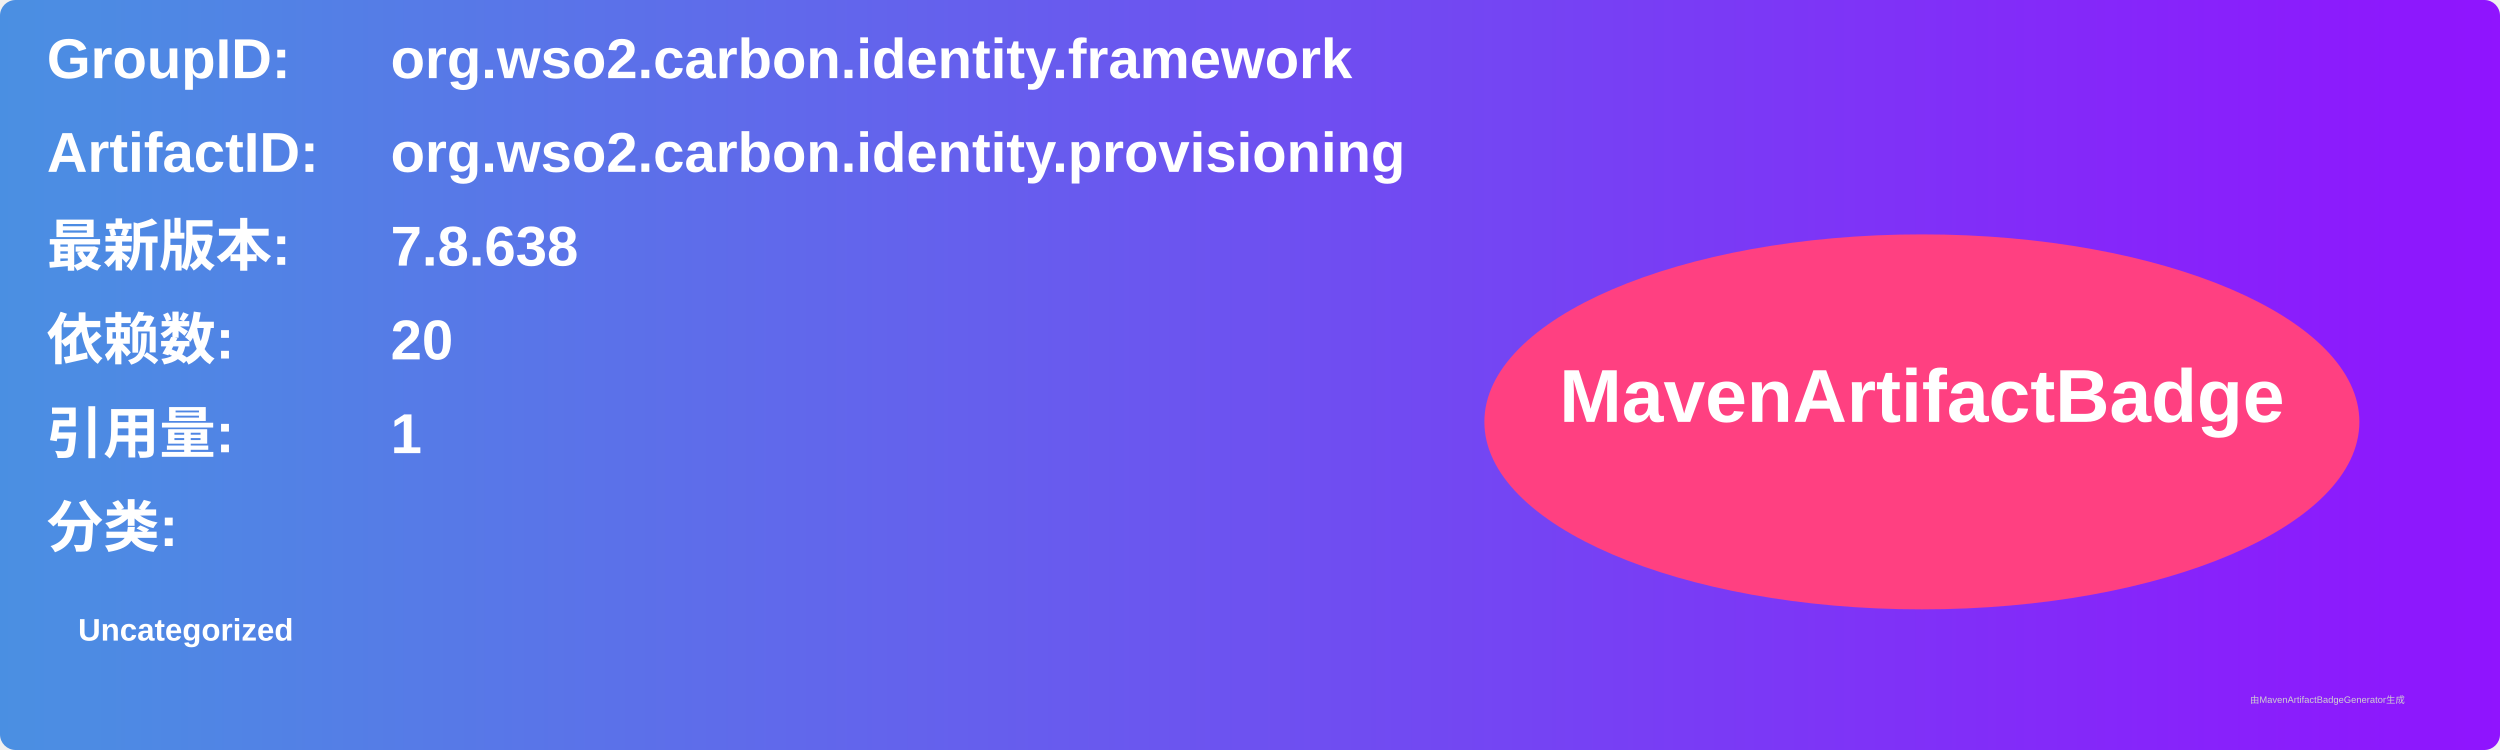
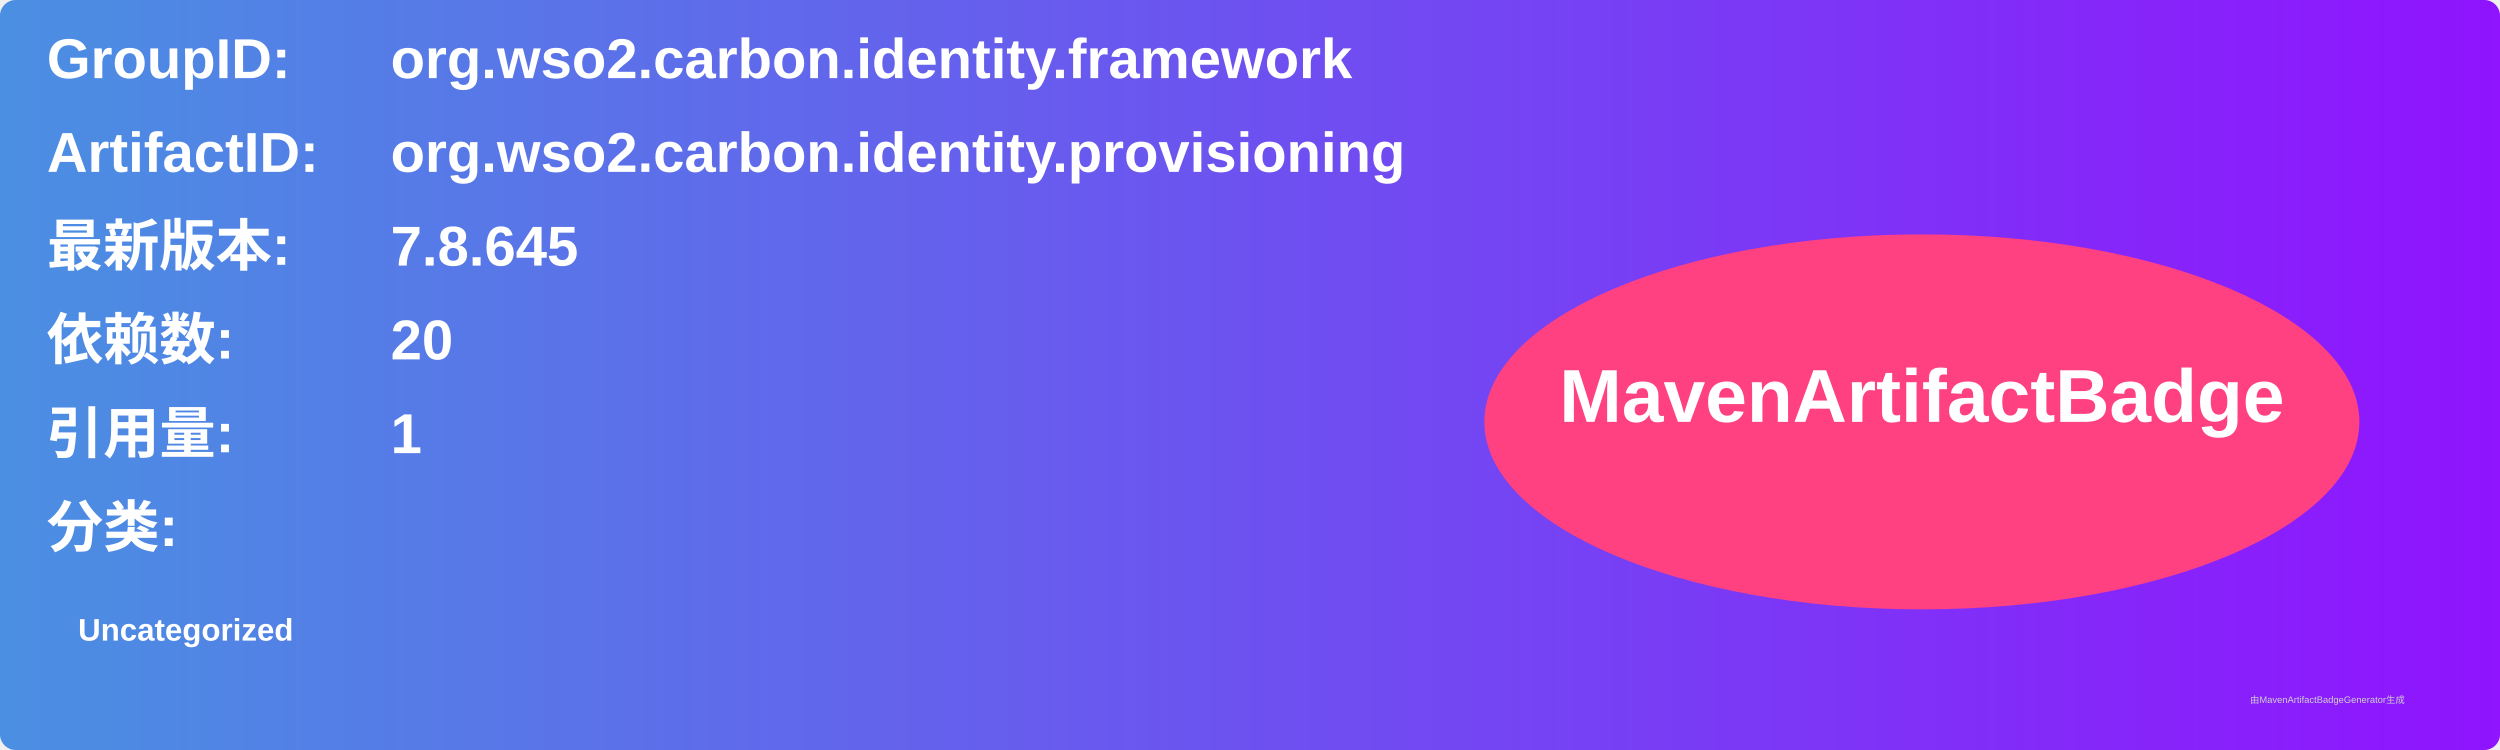
<svg xmlns="http://www.w3.org/2000/svg" width="800" height="240" viewBox="0 0 800 240">
  <linearGradient id="grad" x1="0%" y1="0%" x2="100%" y2="0%">
    <stop offset="0%" stop-color="#4a90e2" />
    <stop offset="100%" stop-color="#9013fe" />
  </linearGradient>
  <rect width="100%" height="100%" rx="5" ry="5" fill="url(#grad)" />
  <g transform="translate(15, 15)">
    <text x="0" y="10" font-family="Arial" font-size="18" fill="white" font-weight="bold" width="260">GroupID:</text>
    <text x="110" y="10" font-family="Arial" font-size="18" fill="white" font-weight="bold" width="460">org.wso2.carbon.identity.framework</text>
    <text x="0" y="40" font-family="Arial" font-size="18" fill="white" font-weight="bold" width="260">ArtifactID:</text>
    <text x="110" y="40" font-family="Arial" font-size="18" fill="white" font-weight="bold" width="460">org.wso2.carbon.identity.provisioning</text>
    <text x="0" y="70" font-family="Arial" font-size="18" fill="white" font-weight="bold">最新版本:</text>
    <text x="110" y="70" font-family="Arial" font-size="18" fill="white" font-weight="bold">
-       <tspan font-weight="bold">7.8.638</tspan>
+       <tspan font-weight="bold">7.8.645</tspan>
    </text>
    <text x="0" y="100" font-family="Arial" font-size="18" fill="white" font-weight="bold">依赖数: </text>
    <text x="110" y="100" font-family="Arial" font-size="18" fill="white">
      <tspan font-weight="bold">20</tspan>
    </text>
    <text x="0" y="130" font-family="Arial" font-size="18" fill="white" font-weight="bold">引用量: </text>
    <text x="110" y="130" font-family="Arial" font-size="18" fill="white">
      <tspan font-weight="bold">1</tspan>
    </text>
    <text x="0" y="160" font-family="Arial" font-size="18" fill="white" font-weight="bold">分类:</text>
    <text x="10" y="190" font-family="Arial" font-size="10" fill="white">
      <tspan font-weight="bold">Uncategorized</tspan>
    </text>
    <ellipse cx="600" cy="120" rx="140" ry="60" fill="#ff4081" />
    <text x="600" y="120" text-anchor="middle" font-family="Arial" font-size="24" fill="white" font-weight="bold">MavenArtifactBadge</text>
  </g>
  <text x="720" y="225" font-family="Arial" font-size="3" fill="#d0d0d0">由MavenArtifactBadgeGenerator生成</text>
</svg>
